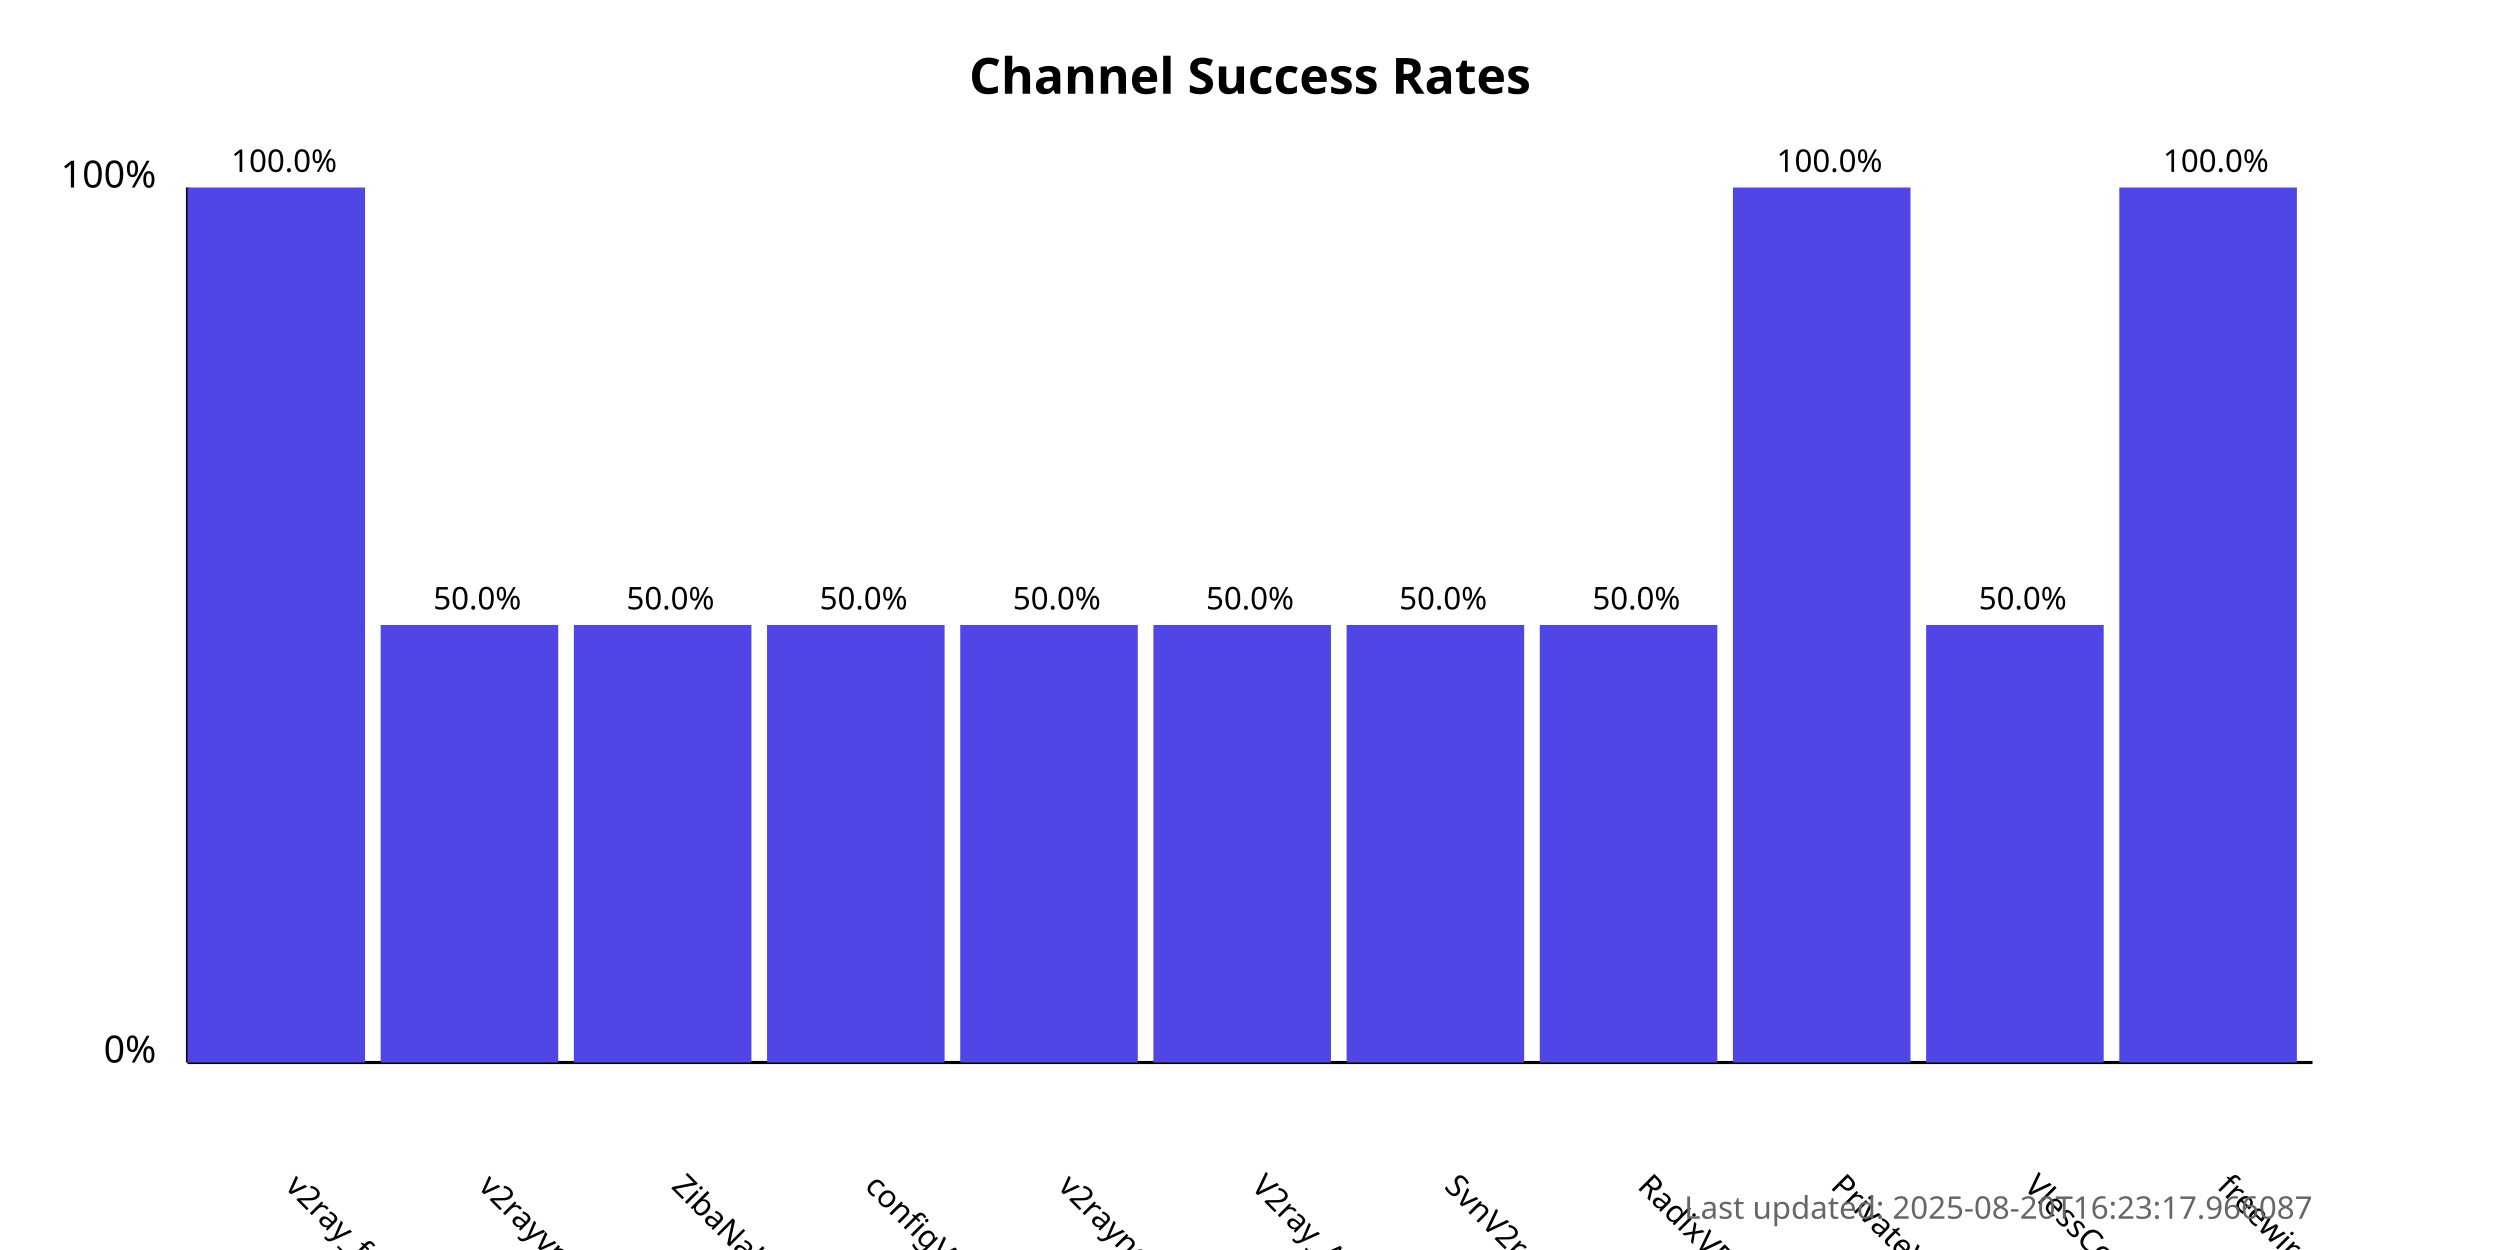
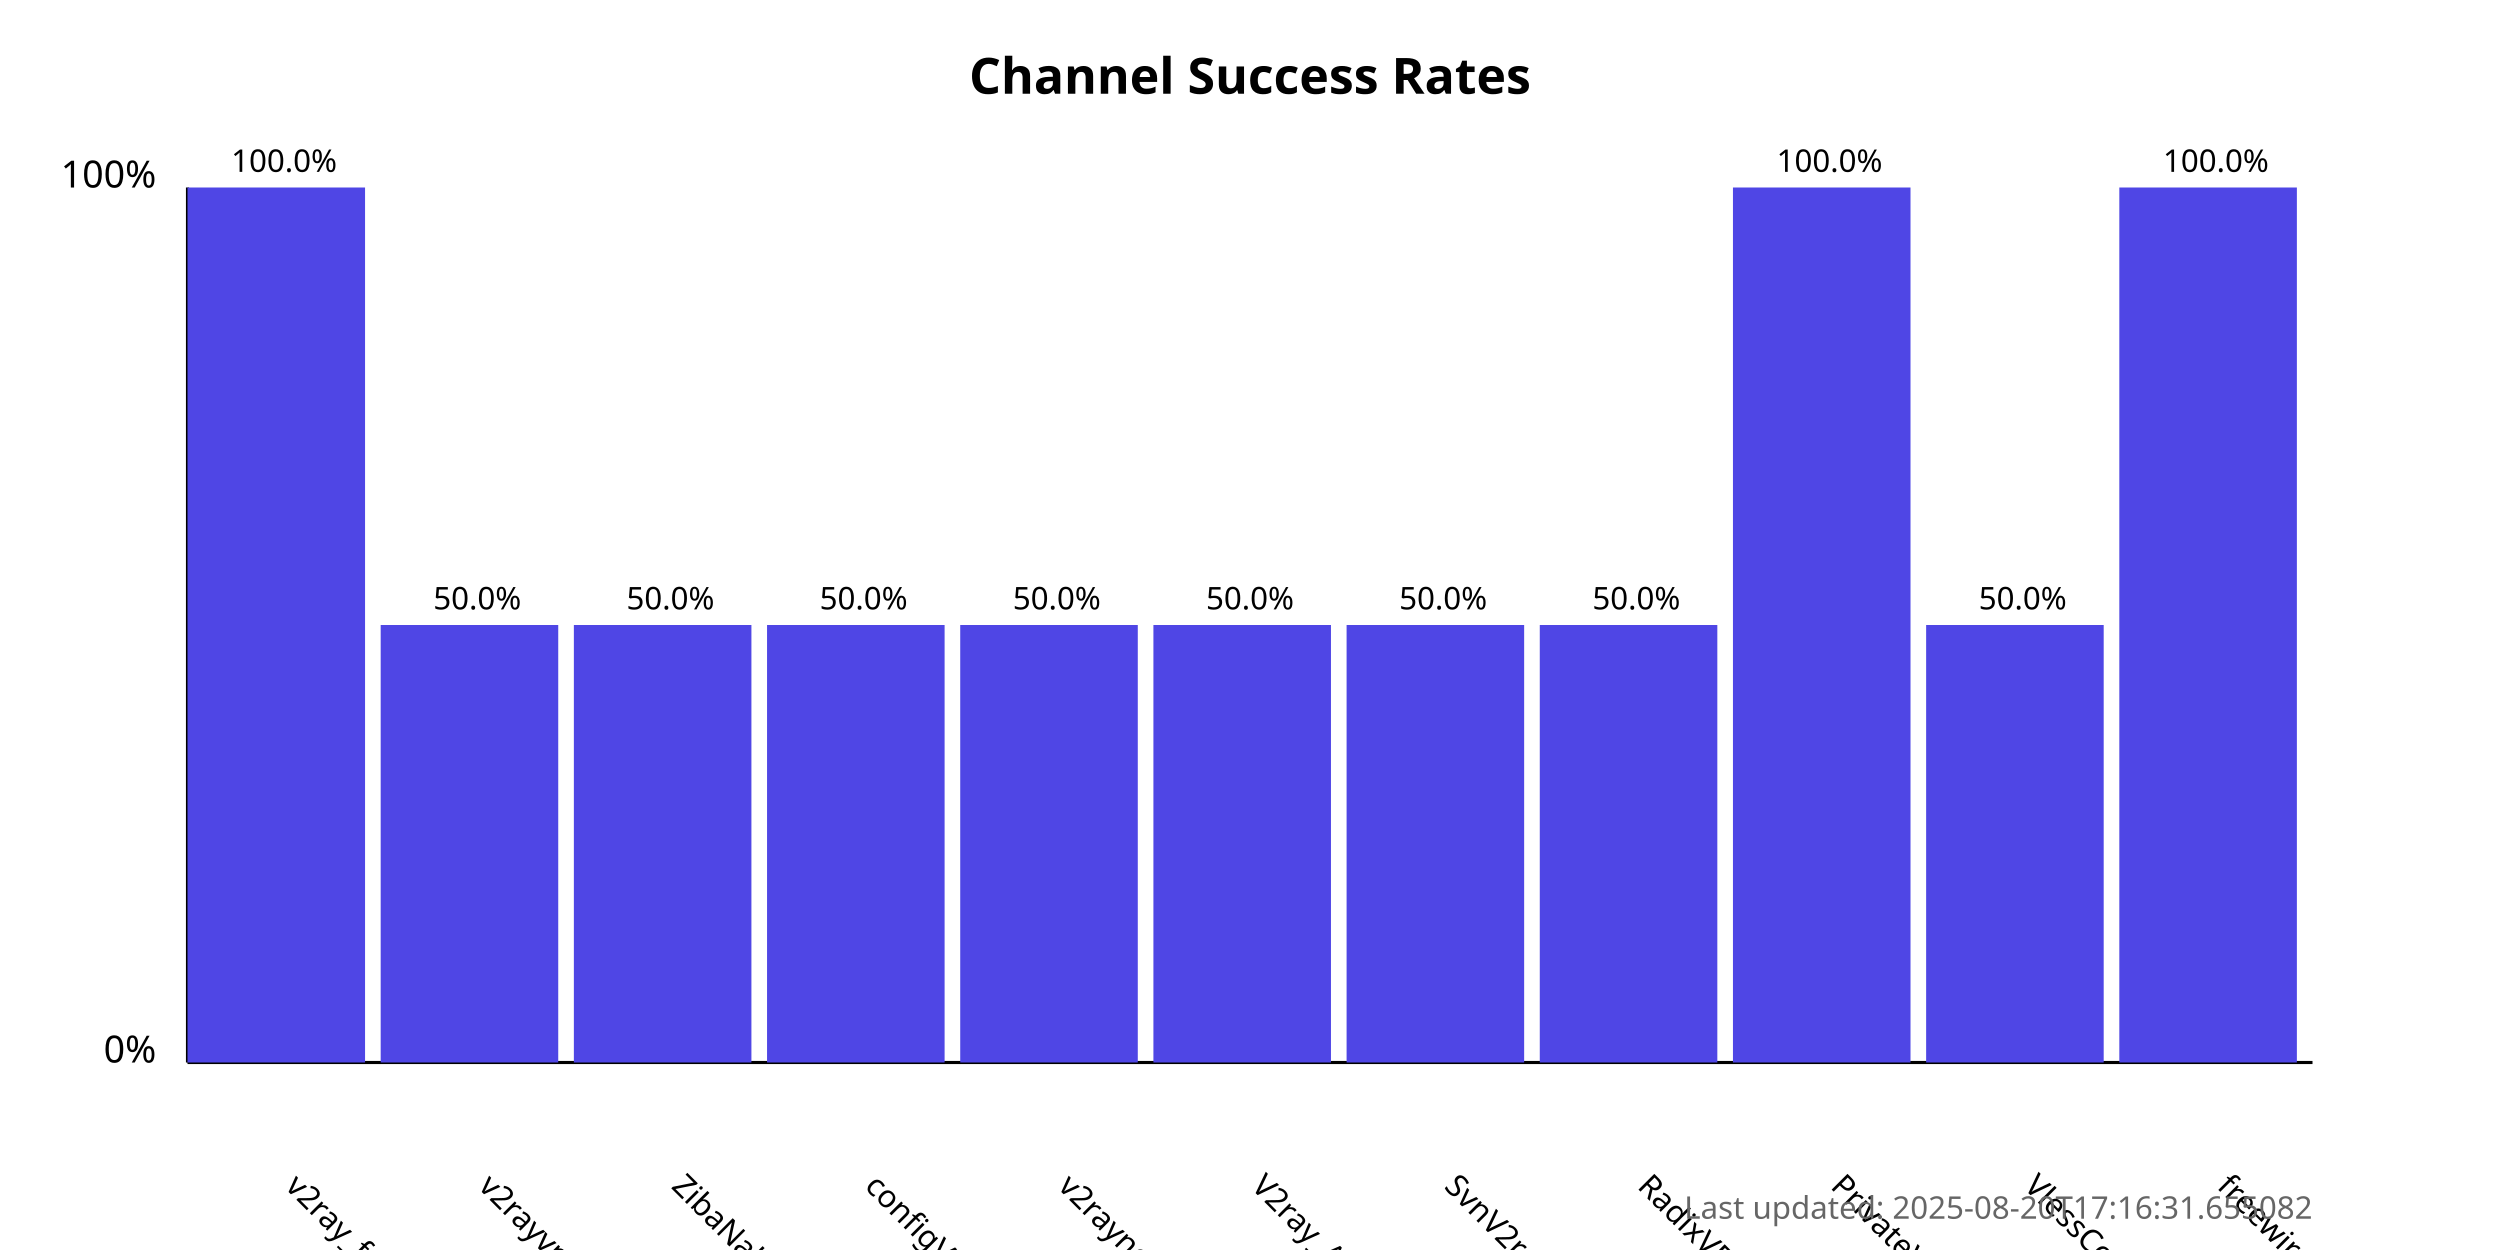
<svg xmlns="http://www.w3.org/2000/svg" width="800" height="400">
  <style>
            .chart-title { font: bold 16px sans-serif; }
            .axis-label { font: 12px sans-serif; }
            .tick-label { font: 10px sans-serif; }
            .bar { fill: #4f46e5; }
            .bar:hover { fill: #6366f1; }
            .timestamp { font: 10px sans-serif; fill: #666; }
        </style>
  <text x="400.0" y="30" text-anchor="middle" class="chart-title">
            Channel Success Rates
        </text>
  <line x1="60" y1="340" x2="60" y2="60" stroke="black" stroke-width="1" />
  <line x1="60" y1="340" x2="740" y2="340" stroke="black" stroke-width="1" />
  <text x="50" y="340" text-anchor="end" class="axis-label">0%</text>
  <text x="50" y="60" text-anchor="end" class="axis-label">100%</text>
  <g>
    <rect x="60" y="60.0" width="56.818" height="280.0" class="bar" />
    <text x="90.909" y="380" transform="rotate(45, 90.90909, 380)" text-anchor="start" class="tick-label">
                v2ray_free_conf
            </text>
    <text x="90.909" y="55.0" text-anchor="middle" class="tick-label">
                100.0%
            </text>
  </g>
  <g>
    <rect x="121.818" y="200.0" width="56.818" height="140.0" class="bar" />
    <text x="152.727" y="380" transform="rotate(45, 152.7273, 380)" text-anchor="start" class="tick-label">
                v2rayvpno
            </text>
    <text x="152.727" y="195.0" text-anchor="middle" class="tick-label">
                50.0%
            </text>
  </g>
  <g>
    <rect x="183.636" y="200.0" width="56.818" height="140.0" class="bar" />
    <text x="214.545" y="380" transform="rotate(45, 214.5455, 380)" text-anchor="start" class="tick-label">
                ZibaNabz
            </text>
    <text x="214.545" y="195.0" text-anchor="middle" class="tick-label">
                50.0%
            </text>
  </g>
  <g>
    <rect x="245.455" y="200.0" width="56.818" height="140.0" class="bar" />
    <text x="276.364" y="380" transform="rotate(45, 276.3636, 380)" text-anchor="start" class="tick-label">
                configV2rayForFree
            </text>
    <text x="276.364" y="195.0" text-anchor="middle" class="tick-label">
                50.0%
            </text>
  </g>
  <g>
    <rect x="307.273" y="200.0" width="56.818" height="140.0" class="bar" />
    <text x="338.182" y="380" transform="rotate(45, 338.1818, 380)" text-anchor="start" class="tick-label">
                v2rayngvpn
            </text>
    <text x="338.182" y="195.0" text-anchor="middle" class="tick-label">
                50.0%
            </text>
  </g>
  <g>
    <rect x="369.091" y="200.0" width="56.818" height="140.0" class="bar" />
    <text x="400.0" y="380" transform="rotate(45, 400.0, 380)" text-anchor="start" class="tick-label">
                V2ray_Alpha
            </text>
    <text x="400.0" y="195.0" text-anchor="middle" class="tick-label">
                50.0%
            </text>
  </g>
  <g>
    <rect x="430.909" y="200.0" width="56.818" height="140.0" class="bar" />
    <text x="461.818" y="380" transform="rotate(45, 461.8182, 380)" text-anchor="start" class="tick-label">
                SvnV2ray
            </text>
    <text x="461.818" y="195.0" text-anchor="middle" class="tick-label">
                50.0%
            </text>
  </g>
  <g>
    <rect x="492.727" y="200.0" width="56.818" height="140.0" class="bar" />
    <text x="523.636" y="380" transform="rotate(45, 523.6364, 380)" text-anchor="start" class="tick-label">
                RadixVPN
            </text>
    <text x="523.636" y="195.0" text-anchor="middle" class="tick-label">
                50.0%
            </text>
  </g>
  <g>
    <rect x="554.545" y="60.0" width="56.818" height="280.0" class="bar" />
    <text x="585.455" y="380" transform="rotate(45, 585.4545, 380)" text-anchor="start" class="tick-label">
                PrivateVPNs
            </text>
    <text x="585.455" y="55.0" text-anchor="middle" class="tick-label">
                100.0%
            </text>
  </g>
  <g>
    <rect x="616.364" y="200.0" width="56.818" height="140.0" class="bar" />
    <text x="647.273" y="380" transform="rotate(45, 647.2727, 380)" text-anchor="start" class="tick-label">
                VlessConfig
            </text>
    <text x="647.273" y="195.0" text-anchor="middle" class="tick-label">
                50.0%
            </text>
  </g>
  <g>
    <rect x="678.182" y="60.0" width="56.818" height="280.0" class="bar" />
    <text x="709.091" y="380" transform="rotate(45, 709.0909, 380)" text-anchor="start" class="tick-label">
                freewireguard
            </text>
    <text x="709.091" y="55.0" text-anchor="middle" class="tick-label">
                100.0%
            </text>
  </g>
  <text x="740" y="390" text-anchor="end" class="timestamp">
-             Last updated: 2025-08-20T16:23:17.966087
+             Last updated: 2025-08-20T17:16:31.655082
        </text>
</svg>
